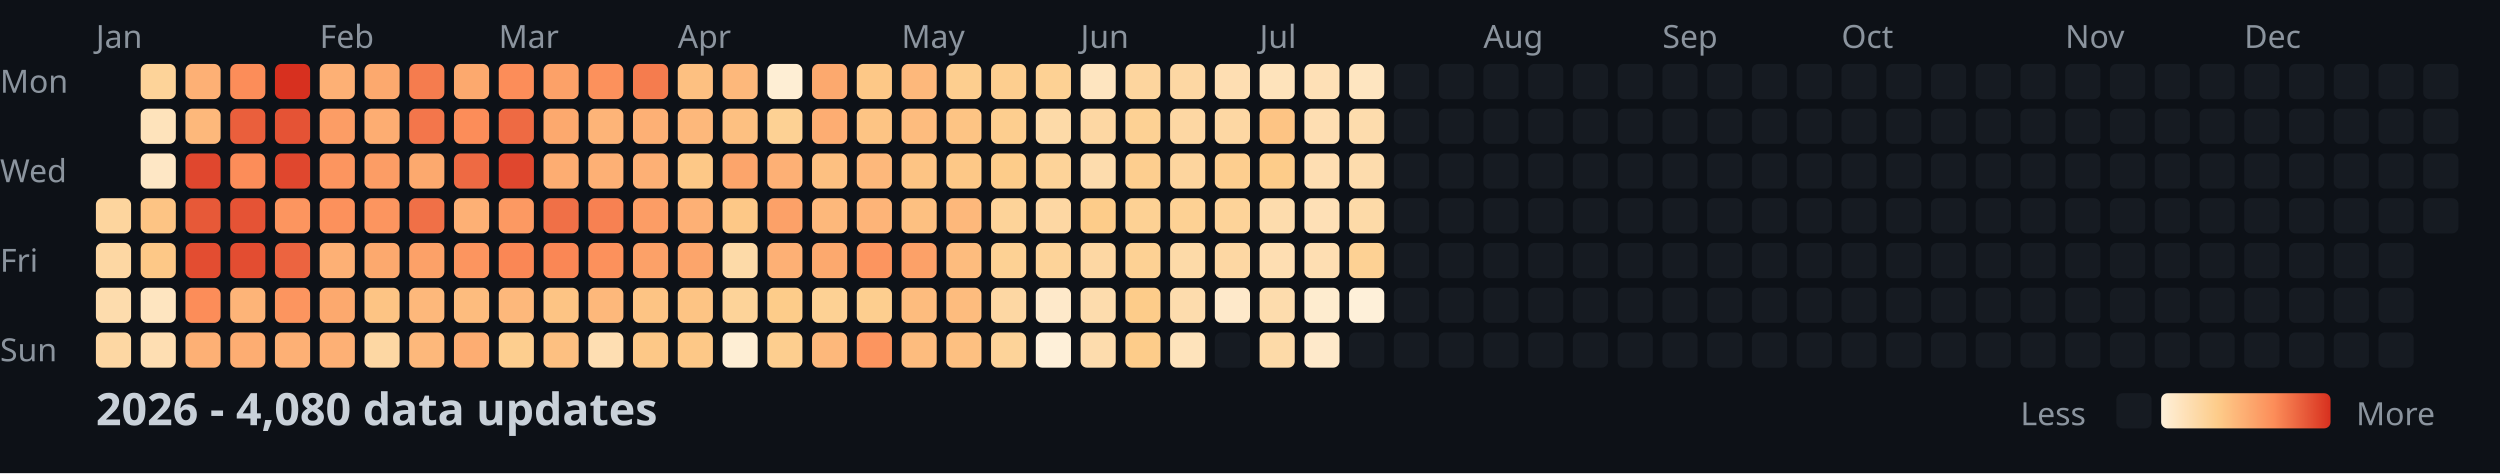
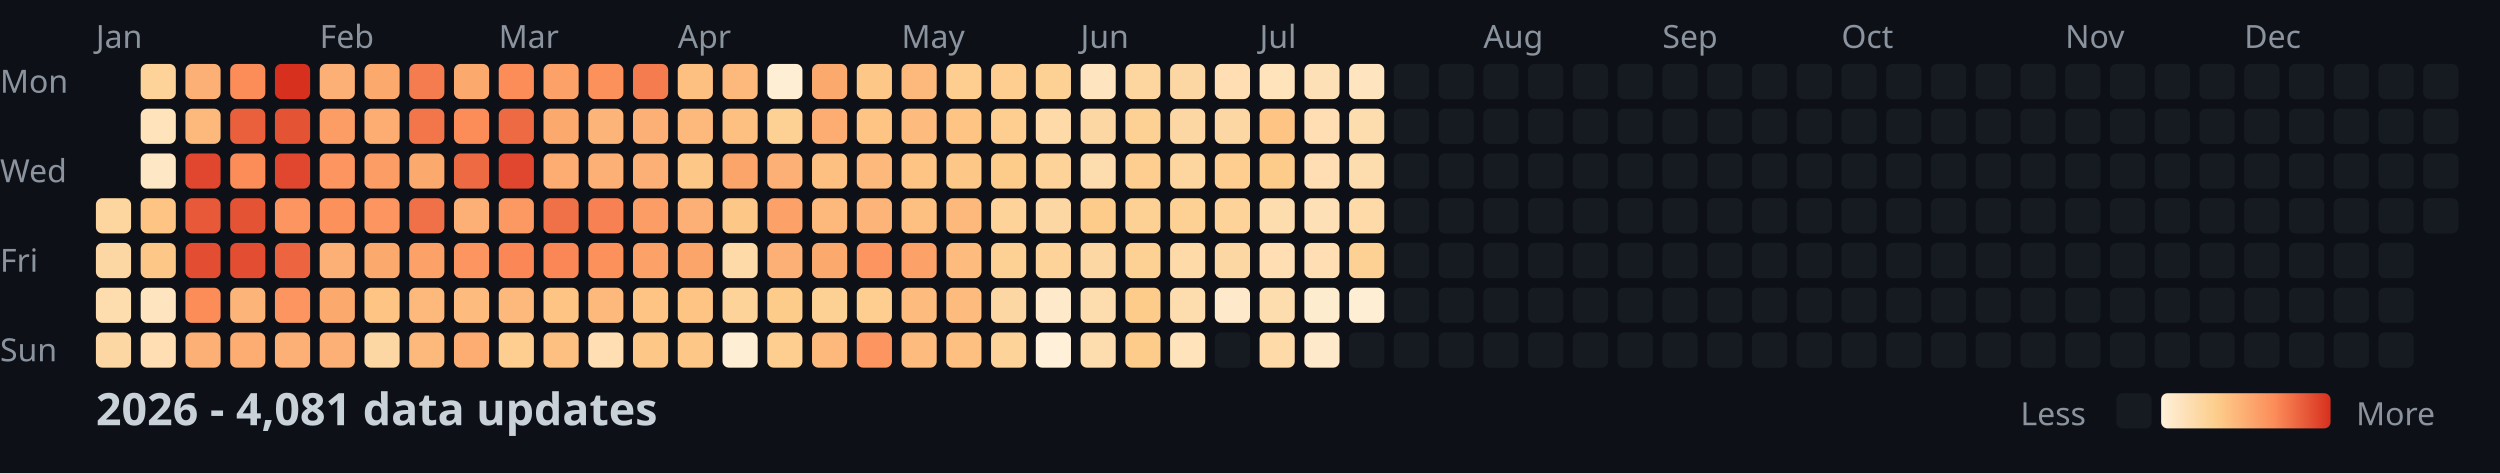
<svg xmlns="http://www.w3.org/2000/svg" width="782" height="148">
  <style>
    .month { font: 10px sans-serif; fill: #8b949e; }
    .day { font: 10px sans-serif; fill: #8b949e; }
    .title { font: bold 14px sans-serif; fill: #c9d1d9; }
    .legend { font: 10px sans-serif; fill: #8b949e; }
  </style>
  <rect width="100%" height="100%" fill="#0d1117" />
  <text x="0" y="29" class="day">Mon</text>
  <text x="0" y="57" class="day">Wed</text>
  <text x="0" y="85" class="day">Fri</text>
  <text x="0" y="113" class="day">Sun</text>
  <text x="30" y="15" class="month">Jan</text>
  <text x="100" y="15" class="month">Feb</text>
  <text x="156" y="15" class="month">Mar</text>
  <text x="212" y="15" class="month">Apr</text>
  <text x="282" y="15" class="month">May</text>
  <text x="338" y="15" class="month">Jun</text>
  <text x="394" y="15" class="month">Jul</text>
  <text x="464" y="15" class="month">Aug</text>
  <text x="520" y="15" class="month">Sep</text>
  <text x="576" y="15" class="month">Oct</text>
  <text x="646" y="15" class="month">Nov</text>
  <text x="702" y="15" class="month">Dec</text>
  <rect x="30" y="62" width="11" height="11" fill="#fdd59e" rx="2" />
  <rect x="30" y="76" width="11" height="11" fill="#fdd7a3" rx="2" />
  <rect x="30" y="90" width="11" height="11" fill="#fddcad" rx="2" />
  <rect x="30" y="104" width="11" height="11" fill="#fdd7a3" rx="2" />
  <rect x="44" y="20" width="11" height="11" fill="#fdd399" rx="2" />
  <rect x="44" y="34" width="11" height="11" fill="#fee3bb" rx="2" />
  <rect x="44" y="48" width="11" height="11" fill="#fee7c5" rx="2" />
  <rect x="44" y="62" width="11" height="11" fill="#fdc484" rx="2" />
  <rect x="44" y="76" width="11" height="11" fill="#fdc887" rx="2" />
  <rect x="44" y="90" width="11" height="11" fill="#fee5c0" rx="2" />
  <rect x="44" y="104" width="11" height="11" fill="#fedeb2" rx="2" />
  <rect x="58" y="20" width="11" height="11" fill="#fdb075" rx="2" />
  <rect x="58" y="34" width="11" height="11" fill="#fdb87b" rx="2" />
  <rect x="58" y="48" width="11" height="11" fill="#e0472e" rx="2" />
  <rect x="58" y="62" width="11" height="11" fill="#e75938" rx="2" />
  <rect x="58" y="76" width="11" height="11" fill="#e34d31" rx="2" />
  <rect x="58" y="90" width="11" height="11" fill="#fc8d59" rx="2" />
  <rect x="58" y="104" width="11" height="11" fill="#fdb075" rx="2" />
  <rect x="72" y="20" width="11" height="11" fill="#fc8d59" rx="2" />
  <rect x="72" y="34" width="11" height="11" fill="#ea5f3c" rx="2" />
  <rect x="72" y="48" width="11" height="11" fill="#fc8d59" rx="2" />
  <rect x="72" y="62" width="11" height="11" fill="#e55335" rx="2" />
  <rect x="72" y="76" width="11" height="11" fill="#e34d31" rx="2" />
  <rect x="72" y="90" width="11" height="11" fill="#fdb478" rx="2" />
  <rect x="72" y="104" width="11" height="11" fill="#fdad72" rx="2" />
  <rect x="86" y="20" width="11" height="11" fill="#d7301f" rx="2" />
  <rect x="86" y="34" width="11" height="11" fill="#e55335" rx="2" />
  <rect x="86" y="48" width="11" height="11" fill="#e0472e" rx="2" />
  <rect x="86" y="62" width="11" height="11" fill="#fc955f" rx="2" />
  <rect x="86" y="76" width="11" height="11" fill="#ec6440" rx="2" />
  <rect x="86" y="90" width="11" height="11" fill="#fc955f" rx="2" />
  <rect x="86" y="104" width="11" height="11" fill="#fdb075" rx="2" />
  <rect x="100" y="20" width="11" height="11" fill="#fdb075" rx="2" />
  <rect x="100" y="34" width="11" height="11" fill="#fc9d65" rx="2" />
  <rect x="100" y="48" width="11" height="11" fill="#fc955f" rx="2" />
  <rect x="100" y="62" width="11" height="11" fill="#fc915c" rx="2" />
  <rect x="100" y="76" width="11" height="11" fill="#fdb075" rx="2" />
  <rect x="100" y="90" width="11" height="11" fill="#fca96e" rx="2" />
  <rect x="100" y="104" width="11" height="11" fill="#fdb075" rx="2" />
  <rect x="114" y="20" width="11" height="11" fill="#fca96e" rx="2" />
  <rect x="114" y="34" width="11" height="11" fill="#fdad72" rx="2" />
  <rect x="114" y="48" width="11" height="11" fill="#fc9d65" rx="2" />
  <rect x="114" y="62" width="11" height="11" fill="#fc955f" rx="2" />
  <rect x="114" y="76" width="11" height="11" fill="#fca96e" rx="2" />
  <rect x="114" y="90" width="11" height="11" fill="#fdc484" rx="2" />
  <rect x="114" y="104" width="11" height="11" fill="#fdd7a3" rx="2" />
  <rect x="128" y="20" width="11" height="11" fill="#f57c4e" rx="2" />
  <rect x="128" y="34" width="11" height="11" fill="#f3764b" rx="2" />
  <rect x="128" y="48" width="11" height="11" fill="#fca96e" rx="2" />
  <rect x="128" y="62" width="11" height="11" fill="#f07047" rx="2" />
  <rect x="128" y="76" width="11" height="11" fill="#fca168" rx="2" />
  <rect x="128" y="90" width="11" height="11" fill="#fdb87b" rx="2" />
  <rect x="128" y="104" width="11" height="11" fill="#fdb87b" rx="2" />
  <rect x="142" y="20" width="11" height="11" fill="#fca96e" rx="2" />
  <rect x="142" y="34" width="11" height="11" fill="#fc8d59" rx="2" />
  <rect x="142" y="48" width="11" height="11" fill="#ee6a43" rx="2" />
  <rect x="142" y="62" width="11" height="11" fill="#fdb075" rx="2" />
  <rect x="142" y="76" width="11" height="11" fill="#fc955f" rx="2" />
  <rect x="142" y="90" width="11" height="11" fill="#fdbc7e" rx="2" />
  <rect x="142" y="104" width="11" height="11" fill="#fdad72" rx="2" />
  <rect x="156" y="20" width="11" height="11" fill="#fc8d59" rx="2" />
  <rect x="156" y="34" width="11" height="11" fill="#ee6a43" rx="2" />
  <rect x="156" y="48" width="11" height="11" fill="#e0472e" rx="2" />
  <rect x="156" y="62" width="11" height="11" fill="#fc9962" rx="2" />
  <rect x="156" y="76" width="11" height="11" fill="#fa8755" rx="2" />
  <rect x="156" y="90" width="11" height="11" fill="#fdb87b" rx="2" />
  <rect x="156" y="104" width="11" height="11" fill="#fdce8f" rx="2" />
  <rect x="170" y="20" width="11" height="11" fill="#fca168" rx="2" />
  <rect x="170" y="34" width="11" height="11" fill="#fca96e" rx="2" />
  <rect x="170" y="48" width="11" height="11" fill="#fdad72" rx="2" />
  <rect x="170" y="62" width="11" height="11" fill="#f07047" rx="2" />
  <rect x="170" y="76" width="11" height="11" fill="#fa8755" rx="2" />
  <rect x="170" y="90" width="11" height="11" fill="#fdc484" rx="2" />
  <rect x="170" y="104" width="11" height="11" fill="#fdc081" rx="2" />
  <rect x="184" y="20" width="11" height="11" fill="#fc915c" rx="2" />
  <rect x="184" y="34" width="11" height="11" fill="#fdb478" rx="2" />
  <rect x="184" y="48" width="11" height="11" fill="#fdb075" rx="2" />
  <rect x="184" y="62" width="11" height="11" fill="#f78152" rx="2" />
  <rect x="184" y="76" width="11" height="11" fill="#fc915c" rx="2" />
  <rect x="184" y="90" width="11" height="11" fill="#fdb87b" rx="2" />
  <rect x="184" y="104" width="11" height="11" fill="#fedeb2" rx="2" />
  <rect x="198" y="20" width="11" height="11" fill="#f57c4e" rx="2" />
  <rect x="198" y="34" width="11" height="11" fill="#fdb075" rx="2" />
  <rect x="198" y="48" width="11" height="11" fill="#fdb075" rx="2" />
  <rect x="198" y="62" width="11" height="11" fill="#fc9d65" rx="2" />
  <rect x="198" y="76" width="11" height="11" fill="#fca168" rx="2" />
  <rect x="198" y="90" width="11" height="11" fill="#fdc484" rx="2" />
  <rect x="198" y="104" width="11" height="11" fill="#fdc887" rx="2" />
  <rect x="212" y="20" width="11" height="11" fill="#fdc081" rx="2" />
  <rect x="212" y="34" width="11" height="11" fill="#fdb87b" rx="2" />
  <rect x="212" y="48" width="11" height="11" fill="#fdc887" rx="2" />
  <rect x="212" y="62" width="11" height="11" fill="#fdb075" rx="2" />
  <rect x="212" y="76" width="11" height="11" fill="#fca56b" rx="2" />
  <rect x="212" y="90" width="11" height="11" fill="#fdc484" rx="2" />
  <rect x="212" y="104" width="11" height="11" fill="#fdc887" rx="2" />
  <rect x="226" y="20" width="11" height="11" fill="#fdb87b" rx="2" />
  <rect x="226" y="34" width="11" height="11" fill="#fdc081" rx="2" />
  <rect x="226" y="48" width="11" height="11" fill="#fca56b" rx="2" />
  <rect x="226" y="62" width="11" height="11" fill="#fdc887" rx="2" />
  <rect x="226" y="76" width="11" height="11" fill="#fddaa8" rx="2" />
  <rect x="226" y="90" width="11" height="11" fill="#fdd399" rx="2" />
  <rect x="226" y="104" width="11" height="11" fill="#feeed4" rx="2" />
  <rect x="240" y="20" width="11" height="11" fill="#feeed4" rx="2" />
  <rect x="240" y="34" width="11" height="11" fill="#fdd194" rx="2" />
  <rect x="240" y="48" width="11" height="11" fill="#fdb075" rx="2" />
  <rect x="240" y="62" width="11" height="11" fill="#fca168" rx="2" />
  <rect x="240" y="76" width="11" height="11" fill="#fdb075" rx="2" />
  <rect x="240" y="90" width="11" height="11" fill="#fdcc8a" rx="2" />
  <rect x="240" y="104" width="11" height="11" fill="#fdce8f" rx="2" />
  <rect x="254" y="20" width="11" height="11" fill="#fca96e" rx="2" />
  <rect x="254" y="34" width="11" height="11" fill="#fdad72" rx="2" />
  <rect x="254" y="48" width="11" height="11" fill="#fdc081" rx="2" />
  <rect x="254" y="62" width="11" height="11" fill="#fdb87b" rx="2" />
  <rect x="254" y="76" width="11" height="11" fill="#fca96e" rx="2" />
  <rect x="254" y="90" width="11" height="11" fill="#fdd194" rx="2" />
  <rect x="254" y="104" width="11" height="11" fill="#fdb87b" rx="2" />
  <rect x="268" y="20" width="11" height="11" fill="#fdc887" rx="2" />
  <rect x="268" y="34" width="11" height="11" fill="#fdc484" rx="2" />
  <rect x="268" y="48" width="11" height="11" fill="#fdb87b" rx="2" />
  <rect x="268" y="62" width="11" height="11" fill="#fdb478" rx="2" />
  <rect x="268" y="76" width="11" height="11" fill="#fc955f" rx="2" />
  <rect x="268" y="90" width="11" height="11" fill="#fdce8f" rx="2" />
  <rect x="268" y="104" width="11" height="11" fill="#fc955f" rx="2" />
  <rect x="282" y="20" width="11" height="11" fill="#fdb87b" rx="2" />
  <rect x="282" y="34" width="11" height="11" fill="#fdbc7e" rx="2" />
  <rect x="282" y="48" width="11" height="11" fill="#fdc484" rx="2" />
  <rect x="282" y="62" width="11" height="11" fill="#fdc081" rx="2" />
  <rect x="282" y="76" width="11" height="11" fill="#fca168" rx="2" />
  <rect x="282" y="90" width="11" height="11" fill="#fdbc7e" rx="2" />
  <rect x="282" y="104" width="11" height="11" fill="#fdbc7e" rx="2" />
  <rect x="296" y="20" width="11" height="11" fill="#fdce8f" rx="2" />
  <rect x="296" y="34" width="11" height="11" fill="#fdc484" rx="2" />
  <rect x="296" y="48" width="11" height="11" fill="#fdc887" rx="2" />
  <rect x="296" y="62" width="11" height="11" fill="#fdb87b" rx="2" />
  <rect x="296" y="76" width="11" height="11" fill="#fdbc7e" rx="2" />
  <rect x="296" y="90" width="11" height="11" fill="#fdbc7e" rx="2" />
  <rect x="296" y="104" width="11" height="11" fill="#fdc081" rx="2" />
  <rect x="310" y="20" width="11" height="11" fill="#fdce8f" rx="2" />
  <rect x="310" y="34" width="11" height="11" fill="#fdce8f" rx="2" />
  <rect x="310" y="48" width="11" height="11" fill="#fdcc8a" rx="2" />
  <rect x="310" y="62" width="11" height="11" fill="#fdd399" rx="2" />
  <rect x="310" y="76" width="11" height="11" fill="#fdd194" rx="2" />
  <rect x="310" y="90" width="11" height="11" fill="#fdd7a3" rx="2" />
  <rect x="310" y="104" width="11" height="11" fill="#fdd399" rx="2" />
  <rect x="324" y="20" width="11" height="11" fill="#fdd194" rx="2" />
  <rect x="324" y="34" width="11" height="11" fill="#fddaa8" rx="2" />
  <rect x="324" y="48" width="11" height="11" fill="#fdd399" rx="2" />
  <rect x="324" y="62" width="11" height="11" fill="#fdd7a3" rx="2" />
  <rect x="324" y="76" width="11" height="11" fill="#fdd399" rx="2" />
  <rect x="324" y="90" width="11" height="11" fill="#fee9ca" rx="2" />
  <rect x="324" y="104" width="11" height="11" fill="#fef0d9" rx="2" />
  <rect x="338" y="20" width="11" height="11" fill="#fee5c0" rx="2" />
  <rect x="338" y="34" width="11" height="11" fill="#fdd7a3" rx="2" />
  <rect x="338" y="48" width="11" height="11" fill="#fddcad" rx="2" />
  <rect x="338" y="62" width="11" height="11" fill="#fdcc8a" rx="2" />
  <rect x="338" y="76" width="11" height="11" fill="#fdd7a3" rx="2" />
  <rect x="338" y="90" width="11" height="11" fill="#fddcad" rx="2" />
  <rect x="338" y="104" width="11" height="11" fill="#fddcad" rx="2" />
  <rect x="352" y="20" width="11" height="11" fill="#fdd59e" rx="2" />
  <rect x="352" y="34" width="11" height="11" fill="#fdd194" rx="2" />
  <rect x="352" y="48" width="11" height="11" fill="#fdce8f" rx="2" />
  <rect x="352" y="62" width="11" height="11" fill="#fdd194" rx="2" />
  <rect x="352" y="76" width="11" height="11" fill="#fdd194" rx="2" />
  <rect x="352" y="90" width="11" height="11" fill="#fdcc8a" rx="2" />
  <rect x="352" y="104" width="11" height="11" fill="#fdcc8a" rx="2" />
  <rect x="366" y="20" width="11" height="11" fill="#fdd7a3" rx="2" />
  <rect x="366" y="34" width="11" height="11" fill="#fdd7a3" rx="2" />
  <rect x="366" y="48" width="11" height="11" fill="#fdd59e" rx="2" />
  <rect x="366" y="62" width="11" height="11" fill="#fdd194" rx="2" />
  <rect x="366" y="76" width="11" height="11" fill="#fddaa8" rx="2" />
  <rect x="366" y="90" width="11" height="11" fill="#fddcad" rx="2" />
  <rect x="366" y="104" width="11" height="11" fill="#fee3bb" rx="2" />
  <rect x="380" y="20" width="11" height="11" fill="#fedeb2" rx="2" />
  <rect x="380" y="34" width="11" height="11" fill="#fdd7a3" rx="2" />
  <rect x="380" y="48" width="11" height="11" fill="#fdce8f" rx="2" />
  <rect x="380" y="62" width="11" height="11" fill="#fdd399" rx="2" />
  <rect x="380" y="76" width="11" height="11" fill="#fdd7a3" rx="2" />
  <rect x="380" y="90" width="11" height="11" fill="#fee9ca" rx="2" />
  <rect x="380" y="104" width="11" height="11" fill="#161b22" rx="2" />
  <rect x="394" y="20" width="11" height="11" fill="#fee3bb" rx="2" />
  <rect x="394" y="34" width="11" height="11" fill="#fdc484" rx="2" />
  <rect x="394" y="48" width="11" height="11" fill="#fdcc8a" rx="2" />
  <rect x="394" y="62" width="11" height="11" fill="#fddcad" rx="2" />
  <rect x="394" y="76" width="11" height="11" fill="#fedeb2" rx="2" />
  <rect x="394" y="90" width="11" height="11" fill="#fddcad" rx="2" />
  <rect x="394" y="104" width="11" height="11" fill="#fddaa8" rx="2" />
  <rect x="408" y="20" width="11" height="11" fill="#fee0b6" rx="2" />
  <rect x="408" y="34" width="11" height="11" fill="#fedeb2" rx="2" />
  <rect x="408" y="48" width="11" height="11" fill="#fedeb2" rx="2" />
  <rect x="408" y="62" width="11" height="11" fill="#fee0b6" rx="2" />
  <rect x="408" y="76" width="11" height="11" fill="#fedeb2" rx="2" />
  <rect x="408" y="90" width="11" height="11" fill="#feeccf" rx="2" />
  <rect x="408" y="104" width="11" height="11" fill="#fee9ca" rx="2" />
  <rect x="422" y="20" width="11" height="11" fill="#fee5c0" rx="2" />
  <rect x="422" y="34" width="11" height="11" fill="#fddcad" rx="2" />
  <rect x="422" y="48" width="11" height="11" fill="#fddcad" rx="2" />
  <rect x="422" y="62" width="11" height="11" fill="#fddaa8" rx="2" />
  <rect x="422" y="76" width="11" height="11" fill="#fdd194" rx="2" />
-   <rect x="422" y="90" width="11" height="11" fill="#fef0d9" rx="2" />
+   <rect x="422" y="90" width="11" height="11" fill="#feeed4" rx="2" />
  <rect x="422" y="104" width="11" height="11" fill="#161b22" rx="2" />
  <rect x="436" y="20" width="11" height="11" fill="#161b22" rx="2" />
  <rect x="436" y="34" width="11" height="11" fill="#161b22" rx="2" />
  <rect x="436" y="48" width="11" height="11" fill="#161b22" rx="2" />
  <rect x="436" y="62" width="11" height="11" fill="#161b22" rx="2" />
  <rect x="436" y="76" width="11" height="11" fill="#161b22" rx="2" />
  <rect x="436" y="90" width="11" height="11" fill="#161b22" rx="2" />
  <rect x="436" y="104" width="11" height="11" fill="#161b22" rx="2" />
  <rect x="450" y="20" width="11" height="11" fill="#161b22" rx="2" />
  <rect x="450" y="34" width="11" height="11" fill="#161b22" rx="2" />
  <rect x="450" y="48" width="11" height="11" fill="#161b22" rx="2" />
  <rect x="450" y="62" width="11" height="11" fill="#161b22" rx="2" />
  <rect x="450" y="76" width="11" height="11" fill="#161b22" rx="2" />
  <rect x="450" y="90" width="11" height="11" fill="#161b22" rx="2" />
  <rect x="450" y="104" width="11" height="11" fill="#161b22" rx="2" />
  <rect x="464" y="20" width="11" height="11" fill="#161b22" rx="2" />
  <rect x="464" y="34" width="11" height="11" fill="#161b22" rx="2" />
  <rect x="464" y="48" width="11" height="11" fill="#161b22" rx="2" />
  <rect x="464" y="62" width="11" height="11" fill="#161b22" rx="2" />
  <rect x="464" y="76" width="11" height="11" fill="#161b22" rx="2" />
  <rect x="464" y="90" width="11" height="11" fill="#161b22" rx="2" />
  <rect x="464" y="104" width="11" height="11" fill="#161b22" rx="2" />
  <rect x="478" y="20" width="11" height="11" fill="#161b22" rx="2" />
  <rect x="478" y="34" width="11" height="11" fill="#161b22" rx="2" />
  <rect x="478" y="48" width="11" height="11" fill="#161b22" rx="2" />
  <rect x="478" y="62" width="11" height="11" fill="#161b22" rx="2" />
  <rect x="478" y="76" width="11" height="11" fill="#161b22" rx="2" />
  <rect x="478" y="90" width="11" height="11" fill="#161b22" rx="2" />
  <rect x="478" y="104" width="11" height="11" fill="#161b22" rx="2" />
  <rect x="492" y="20" width="11" height="11" fill="#161b22" rx="2" />
  <rect x="492" y="34" width="11" height="11" fill="#161b22" rx="2" />
  <rect x="492" y="48" width="11" height="11" fill="#161b22" rx="2" />
  <rect x="492" y="62" width="11" height="11" fill="#161b22" rx="2" />
  <rect x="492" y="76" width="11" height="11" fill="#161b22" rx="2" />
  <rect x="492" y="90" width="11" height="11" fill="#161b22" rx="2" />
  <rect x="492" y="104" width="11" height="11" fill="#161b22" rx="2" />
  <rect x="506" y="20" width="11" height="11" fill="#161b22" rx="2" />
  <rect x="506" y="34" width="11" height="11" fill="#161b22" rx="2" />
  <rect x="506" y="48" width="11" height="11" fill="#161b22" rx="2" />
  <rect x="506" y="62" width="11" height="11" fill="#161b22" rx="2" />
  <rect x="506" y="76" width="11" height="11" fill="#161b22" rx="2" />
  <rect x="506" y="90" width="11" height="11" fill="#161b22" rx="2" />
  <rect x="506" y="104" width="11" height="11" fill="#161b22" rx="2" />
  <rect x="520" y="20" width="11" height="11" fill="#161b22" rx="2" />
  <rect x="520" y="34" width="11" height="11" fill="#161b22" rx="2" />
  <rect x="520" y="48" width="11" height="11" fill="#161b22" rx="2" />
  <rect x="520" y="62" width="11" height="11" fill="#161b22" rx="2" />
  <rect x="520" y="76" width="11" height="11" fill="#161b22" rx="2" />
  <rect x="520" y="90" width="11" height="11" fill="#161b22" rx="2" />
  <rect x="520" y="104" width="11" height="11" fill="#161b22" rx="2" />
  <rect x="534" y="20" width="11" height="11" fill="#161b22" rx="2" />
  <rect x="534" y="34" width="11" height="11" fill="#161b22" rx="2" />
  <rect x="534" y="48" width="11" height="11" fill="#161b22" rx="2" />
  <rect x="534" y="62" width="11" height="11" fill="#161b22" rx="2" />
  <rect x="534" y="76" width="11" height="11" fill="#161b22" rx="2" />
  <rect x="534" y="90" width="11" height="11" fill="#161b22" rx="2" />
  <rect x="534" y="104" width="11" height="11" fill="#161b22" rx="2" />
  <rect x="548" y="20" width="11" height="11" fill="#161b22" rx="2" />
  <rect x="548" y="34" width="11" height="11" fill="#161b22" rx="2" />
  <rect x="548" y="48" width="11" height="11" fill="#161b22" rx="2" />
  <rect x="548" y="62" width="11" height="11" fill="#161b22" rx="2" />
  <rect x="548" y="76" width="11" height="11" fill="#161b22" rx="2" />
  <rect x="548" y="90" width="11" height="11" fill="#161b22" rx="2" />
  <rect x="548" y="104" width="11" height="11" fill="#161b22" rx="2" />
  <rect x="562" y="20" width="11" height="11" fill="#161b22" rx="2" />
  <rect x="562" y="34" width="11" height="11" fill="#161b22" rx="2" />
  <rect x="562" y="48" width="11" height="11" fill="#161b22" rx="2" />
  <rect x="562" y="62" width="11" height="11" fill="#161b22" rx="2" />
  <rect x="562" y="76" width="11" height="11" fill="#161b22" rx="2" />
  <rect x="562" y="90" width="11" height="11" fill="#161b22" rx="2" />
  <rect x="562" y="104" width="11" height="11" fill="#161b22" rx="2" />
  <rect x="576" y="20" width="11" height="11" fill="#161b22" rx="2" />
  <rect x="576" y="34" width="11" height="11" fill="#161b22" rx="2" />
  <rect x="576" y="48" width="11" height="11" fill="#161b22" rx="2" />
  <rect x="576" y="62" width="11" height="11" fill="#161b22" rx="2" />
  <rect x="576" y="76" width="11" height="11" fill="#161b22" rx="2" />
  <rect x="576" y="90" width="11" height="11" fill="#161b22" rx="2" />
  <rect x="576" y="104" width="11" height="11" fill="#161b22" rx="2" />
  <rect x="590" y="20" width="11" height="11" fill="#161b22" rx="2" />
  <rect x="590" y="34" width="11" height="11" fill="#161b22" rx="2" />
  <rect x="590" y="48" width="11" height="11" fill="#161b22" rx="2" />
  <rect x="590" y="62" width="11" height="11" fill="#161b22" rx="2" />
  <rect x="590" y="76" width="11" height="11" fill="#161b22" rx="2" />
  <rect x="590" y="90" width="11" height="11" fill="#161b22" rx="2" />
  <rect x="590" y="104" width="11" height="11" fill="#161b22" rx="2" />
  <rect x="604" y="20" width="11" height="11" fill="#161b22" rx="2" />
  <rect x="604" y="34" width="11" height="11" fill="#161b22" rx="2" />
  <rect x="604" y="48" width="11" height="11" fill="#161b22" rx="2" />
  <rect x="604" y="62" width="11" height="11" fill="#161b22" rx="2" />
  <rect x="604" y="76" width="11" height="11" fill="#161b22" rx="2" />
  <rect x="604" y="90" width="11" height="11" fill="#161b22" rx="2" />
  <rect x="604" y="104" width="11" height="11" fill="#161b22" rx="2" />
  <rect x="618" y="20" width="11" height="11" fill="#161b22" rx="2" />
  <rect x="618" y="34" width="11" height="11" fill="#161b22" rx="2" />
  <rect x="618" y="48" width="11" height="11" fill="#161b22" rx="2" />
  <rect x="618" y="62" width="11" height="11" fill="#161b22" rx="2" />
  <rect x="618" y="76" width="11" height="11" fill="#161b22" rx="2" />
  <rect x="618" y="90" width="11" height="11" fill="#161b22" rx="2" />
  <rect x="618" y="104" width="11" height="11" fill="#161b22" rx="2" />
  <rect x="632" y="20" width="11" height="11" fill="#161b22" rx="2" />
  <rect x="632" y="34" width="11" height="11" fill="#161b22" rx="2" />
  <rect x="632" y="48" width="11" height="11" fill="#161b22" rx="2" />
  <rect x="632" y="62" width="11" height="11" fill="#161b22" rx="2" />
  <rect x="632" y="76" width="11" height="11" fill="#161b22" rx="2" />
  <rect x="632" y="90" width="11" height="11" fill="#161b22" rx="2" />
  <rect x="632" y="104" width="11" height="11" fill="#161b22" rx="2" />
  <rect x="646" y="20" width="11" height="11" fill="#161b22" rx="2" />
  <rect x="646" y="34" width="11" height="11" fill="#161b22" rx="2" />
  <rect x="646" y="48" width="11" height="11" fill="#161b22" rx="2" />
  <rect x="646" y="62" width="11" height="11" fill="#161b22" rx="2" />
  <rect x="646" y="76" width="11" height="11" fill="#161b22" rx="2" />
  <rect x="646" y="90" width="11" height="11" fill="#161b22" rx="2" />
  <rect x="646" y="104" width="11" height="11" fill="#161b22" rx="2" />
  <rect x="660" y="20" width="11" height="11" fill="#161b22" rx="2" />
  <rect x="660" y="34" width="11" height="11" fill="#161b22" rx="2" />
  <rect x="660" y="48" width="11" height="11" fill="#161b22" rx="2" />
  <rect x="660" y="62" width="11" height="11" fill="#161b22" rx="2" />
  <rect x="660" y="76" width="11" height="11" fill="#161b22" rx="2" />
  <rect x="660" y="90" width="11" height="11" fill="#161b22" rx="2" />
  <rect x="660" y="104" width="11" height="11" fill="#161b22" rx="2" />
  <rect x="674" y="20" width="11" height="11" fill="#161b22" rx="2" />
  <rect x="674" y="34" width="11" height="11" fill="#161b22" rx="2" />
  <rect x="674" y="48" width="11" height="11" fill="#161b22" rx="2" />
  <rect x="674" y="62" width="11" height="11" fill="#161b22" rx="2" />
  <rect x="674" y="76" width="11" height="11" fill="#161b22" rx="2" />
  <rect x="674" y="90" width="11" height="11" fill="#161b22" rx="2" />
  <rect x="674" y="104" width="11" height="11" fill="#161b22" rx="2" />
  <rect x="688" y="20" width="11" height="11" fill="#161b22" rx="2" />
  <rect x="688" y="34" width="11" height="11" fill="#161b22" rx="2" />
  <rect x="688" y="48" width="11" height="11" fill="#161b22" rx="2" />
  <rect x="688" y="62" width="11" height="11" fill="#161b22" rx="2" />
  <rect x="688" y="76" width="11" height="11" fill="#161b22" rx="2" />
  <rect x="688" y="90" width="11" height="11" fill="#161b22" rx="2" />
  <rect x="688" y="104" width="11" height="11" fill="#161b22" rx="2" />
  <rect x="702" y="20" width="11" height="11" fill="#161b22" rx="2" />
  <rect x="702" y="34" width="11" height="11" fill="#161b22" rx="2" />
  <rect x="702" y="48" width="11" height="11" fill="#161b22" rx="2" />
  <rect x="702" y="62" width="11" height="11" fill="#161b22" rx="2" />
  <rect x="702" y="76" width="11" height="11" fill="#161b22" rx="2" />
  <rect x="702" y="90" width="11" height="11" fill="#161b22" rx="2" />
  <rect x="702" y="104" width="11" height="11" fill="#161b22" rx="2" />
  <rect x="716" y="20" width="11" height="11" fill="#161b22" rx="2" />
  <rect x="716" y="34" width="11" height="11" fill="#161b22" rx="2" />
  <rect x="716" y="48" width="11" height="11" fill="#161b22" rx="2" />
  <rect x="716" y="62" width="11" height="11" fill="#161b22" rx="2" />
  <rect x="716" y="76" width="11" height="11" fill="#161b22" rx="2" />
  <rect x="716" y="90" width="11" height="11" fill="#161b22" rx="2" />
  <rect x="716" y="104" width="11" height="11" fill="#161b22" rx="2" />
  <rect x="730" y="20" width="11" height="11" fill="#161b22" rx="2" />
  <rect x="730" y="34" width="11" height="11" fill="#161b22" rx="2" />
  <rect x="730" y="48" width="11" height="11" fill="#161b22" rx="2" />
  <rect x="730" y="62" width="11" height="11" fill="#161b22" rx="2" />
  <rect x="730" y="76" width="11" height="11" fill="#161b22" rx="2" />
  <rect x="730" y="90" width="11" height="11" fill="#161b22" rx="2" />
  <rect x="730" y="104" width="11" height="11" fill="#161b22" rx="2" />
  <rect x="744" y="20" width="11" height="11" fill="#161b22" rx="2" />
  <rect x="744" y="34" width="11" height="11" fill="#161b22" rx="2" />
  <rect x="744" y="48" width="11" height="11" fill="#161b22" rx="2" />
  <rect x="744" y="62" width="11" height="11" fill="#161b22" rx="2" />
  <rect x="744" y="76" width="11" height="11" fill="#161b22" rx="2" />
  <rect x="744" y="90" width="11" height="11" fill="#161b22" rx="2" />
  <rect x="744" y="104" width="11" height="11" fill="#161b22" rx="2" />
  <rect x="758" y="20" width="11" height="11" fill="#161b22" rx="2" />
  <rect x="758" y="34" width="11" height="11" fill="#161b22" rx="2" />
  <rect x="758" y="48" width="11" height="11" fill="#161b22" rx="2" />
  <rect x="758" y="62" width="11" height="11" fill="#161b22" rx="2" />
-   <text x="30" y="133" class="title">2026 - 4,080 data updates</text>
+   <text x="30" y="133" class="title">2026 - 4,081 data updates</text>
  <defs>
    <linearGradient id="legend-gradient" x1="0" y1="0" x2="1" y2="0">
      <stop offset="0%" stop-color="#fef0d9" />
      <stop offset="33.333%" stop-color="#fdcc8a" />
      <stop offset="66.667%" stop-color="#fc8d59" />
      <stop offset="100%" stop-color="#d7301f" />
    </linearGradient>
  </defs>
  <text x="632" y="133" class="legend">Less</text>
  <rect x="662" y="123" width="11" height="11" fill="#161b22" rx="2" />
  <rect x="676" y="123" width="53" height="11" fill="url(#legend-gradient)" rx="2" />
  <text x="737" y="133" class="legend">More</text>
</svg>
